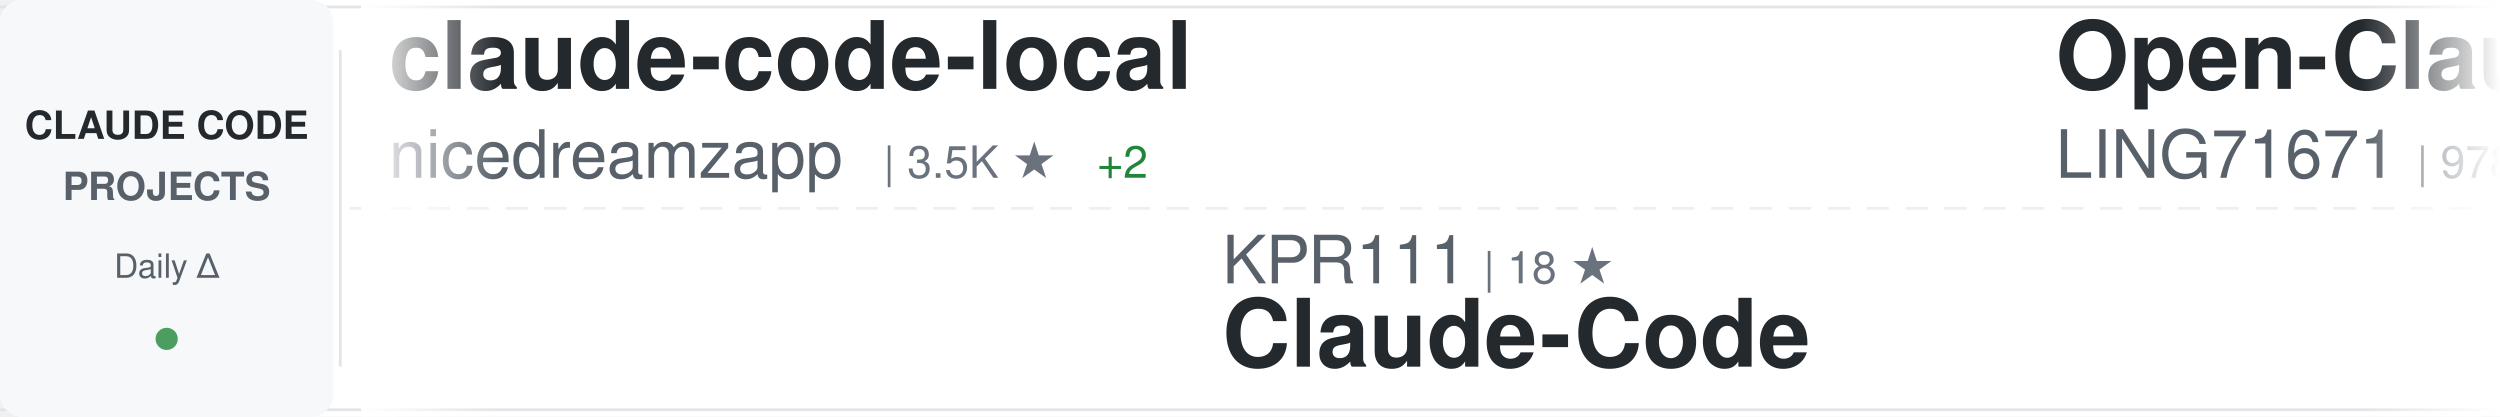
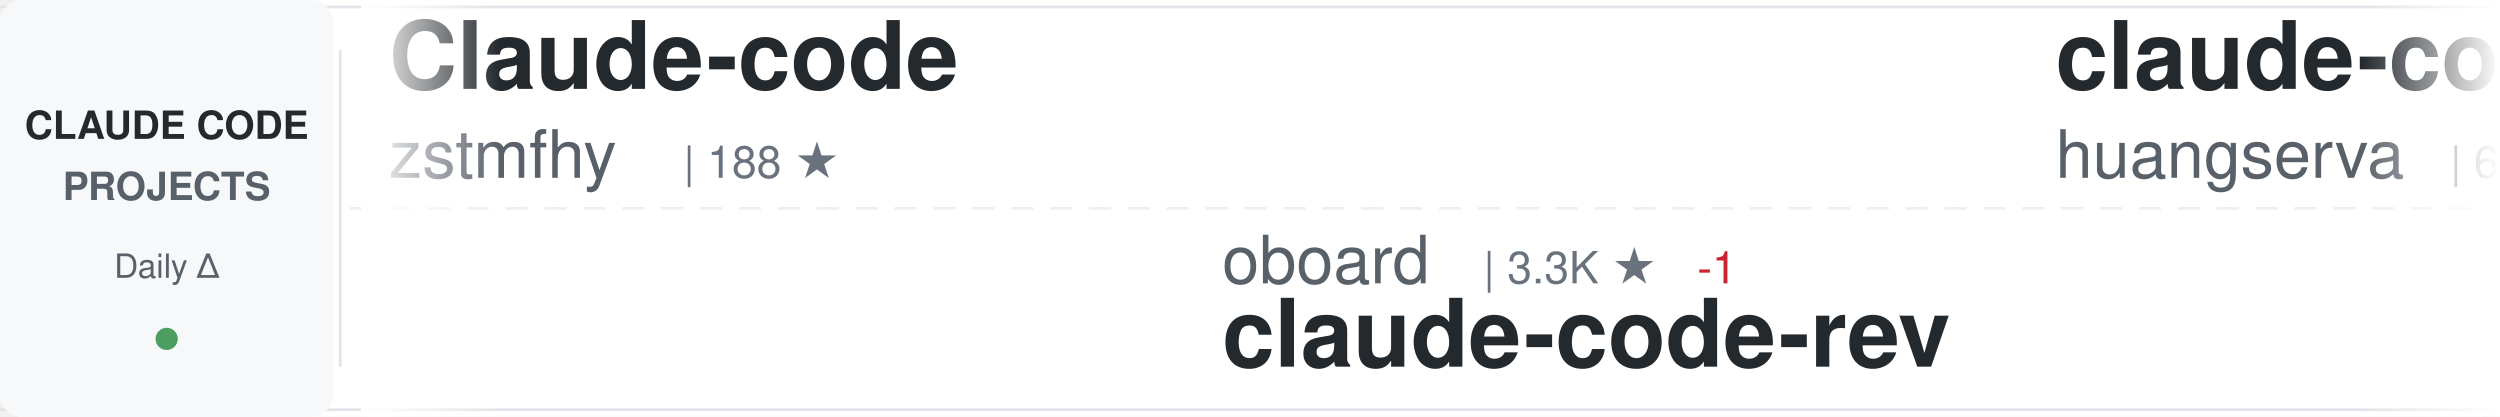
<svg xmlns="http://www.w3.org/2000/svg" width="900" height="150">
  <defs>
    <linearGradient id="awesomeLeftFade" x1="0%" y1="0%" x2="100%" y2="0%">
      <stop offset="0%" style="stop-color:#ffffff;stop-opacity:1" />
      <stop offset="100%" style="stop-color:#ffffff;stop-opacity:0" />
    </linearGradient>
    <linearGradient id="awesomeRightFade" x1="0%" y1="0%" x2="100%" y2="0%">
      <stop offset="0%" style="stop-color:#ffffff;stop-opacity:0" />
      <stop offset="100%" style="stop-color:#ffffff;stop-opacity:1" />
    </linearGradient>
  </defs>
  <rect width="900" height="150" fill="#ffffff" rx="8" />
  <rect x="0" y="2" width="900" height="1" fill="#e1e4e8" />
  <rect x="0" y="147" width="900" height="1" fill="#e1e4e8" />
  <line x1="0" y1="75" x2="900" y2="75" stroke="#e1e4e8" stroke-width="1" stroke-dasharray="8 6" opacity="0.6" />
  <rect x="0" y="0" width="120" height="150" fill="#f6f8fa" rx="8" />
  <text x="60" y="50" font-family="-apple-system, BlinkMacSystemFont, 'Segoe UI', Helvetica, Arial, sans-serif" font-size="14" font-weight="600" fill="#24292e" text-anchor="middle">CLAUDE CODE</text>
  <text x="60" y="72" font-family="-apple-system, BlinkMacSystemFont, 'Segoe UI', Helvetica, Arial, sans-serif" font-size="14" font-weight="600" fill="#586069" text-anchor="middle">PROJECTS</text>
  <text x="60" y="100" font-family="-apple-system, BlinkMacSystemFont, 'Segoe UI', Helvetica, Arial, sans-serif" font-size="12" font-weight="500" fill="#586069" text-anchor="middle">Daily Δ</text>
  <circle cx="60" cy="122" r="4" fill="#22863a" opacity="0.8" />
  <rect x="122" y="18" width="1" height="114" fill="#e1e4e8" />
  <clipPath id="awesomeTickerClip">
    <rect x="130" y="0" width="770" height="150" />
  </clipPath>
  <g clip-path="url(#awesomeTickerClip)">
    <g id="awesomeTickerItems">
      <animateTransform attributeName="transform" attributeType="XML" type="translate" from="0 0" to="-3000 0" dur="54s" repeatCount="indefinite" />
      <g transform="translate(0, 0)">
-         <text x="140" y="32" font-family="-apple-system, BlinkMacSystemFont, 'Segoe UI', Helvetica, Arial, sans-serif" font-size="34" font-weight="600" fill="#24292e">claude-code-local</text>
-         <text x="140" y="64" font-family="-apple-system, BlinkMacSystemFont, 'Segoe UI', Helvetica, Arial, sans-serif" font-size="24" font-weight="400" fill="#586069">nicedreamzapp</text>
-         <text x="318" y="64" font-family="-apple-system, BlinkMacSystemFont, 'Segoe UI', Helvetica, Arial, sans-serif" font-size="16" font-weight="500" fill="#6a737d">| 3.5K ★</text>
-         <text x="395" y="64" font-family="-apple-system, BlinkMacSystemFont, 'Segoe UI', Helvetica, Arial, sans-serif" font-size="16" font-weight="500" fill="#22863a"> +2</text>
+         <text x="140" y="32" font-family="-apple-system, BlinkMacSystemFont, 'Segoe UI', Helvetica, Arial, sans-serif" font-size="34" font-weight="600" fill="#24292e">Claude-code</text>
+         <text x="140" y="64" font-family="-apple-system, BlinkMacSystemFont, 'Segoe UI', Helvetica, Arial, sans-serif" font-size="24" font-weight="400" fill="#586069">zstmfhy</text>
+         <text x="246" y="64" font-family="-apple-system, BlinkMacSystemFont, 'Segoe UI', Helvetica, Arial, sans-serif" font-size="16" font-weight="500" fill="#6a737d">| 188 ★</text>
      </g>
      <g transform="translate(300, 0)">
-         <text x="140" y="102" font-family="-apple-system, BlinkMacSystemFont, 'Segoe UI', Helvetica, Arial, sans-serif" font-size="24" font-weight="400" fill="#586069">KPR111</text>
-         <text x="234" y="102" font-family="-apple-system, BlinkMacSystemFont, 'Segoe UI', Helvetica, Arial, sans-serif" font-size="16" font-weight="500" fill="#6a737d">| 18 ★</text>
-         <text x="140" y="132" font-family="-apple-system, BlinkMacSystemFont, 'Segoe UI', Helvetica, Arial, sans-serif" font-size="34" font-weight="600" fill="#24292e">Claude-Code</text>
+         <text x="140" y="102" font-family="-apple-system, BlinkMacSystemFont, 'Segoe UI', Helvetica, Arial, sans-serif" font-size="24" font-weight="400" fill="#586069">oboard</text>
+         <text x="234" y="102" font-family="-apple-system, BlinkMacSystemFont, 'Segoe UI', Helvetica, Arial, sans-serif" font-size="16" font-weight="500" fill="#6a737d">| 3.3K ★</text>
+         <text x="311" y="102" font-family="-apple-system, BlinkMacSystemFont, 'Segoe UI', Helvetica, Arial, sans-serif" font-size="16" font-weight="500" fill="#cb2431"> -1</text>
+         <text x="140" y="132" font-family="-apple-system, BlinkMacSystemFont, 'Segoe UI', Helvetica, Arial, sans-serif" font-size="34" font-weight="600" fill="#24292e">claude-code-rev</text>
      </g>
      <g transform="translate(600, 0)">
-         <text x="140" y="32" font-family="-apple-system, BlinkMacSystemFont, 'Segoe UI', Helvetica, Arial, sans-serif" font-size="34" font-weight="600" fill="#24292e">Open-ClaudeCode</text>
-         <text x="140" y="64" font-family="-apple-system, BlinkMacSystemFont, 'Segoe UI', Helvetica, Arial, sans-serif" font-size="24" font-weight="400" fill="#586069">LING71671</text>
-         <text x="270" y="64" font-family="-apple-system, BlinkMacSystemFont, 'Segoe UI', Helvetica, Arial, sans-serif" font-size="16" font-weight="500" fill="#6a737d">| 978 ★</text>
+         <text x="140" y="32" font-family="-apple-system, BlinkMacSystemFont, 'Segoe UI', Helvetica, Arial, sans-serif" font-size="34" font-weight="600" fill="#24292e">claude-code-cli</text>
+         <text x="140" y="64" font-family="-apple-system, BlinkMacSystemFont, 'Segoe UI', Helvetica, Arial, sans-serif" font-size="24" font-weight="400" fill="#586069">huangserva</text>
+         <text x="282" y="64" font-family="-apple-system, BlinkMacSystemFont, 'Segoe UI', Helvetica, Arial, sans-serif" font-size="16" font-weight="500" fill="#6a737d">| 631 ★</text>
      </g>
      <g transform="translate(900, 0)">
-         <text x="140" y="102" font-family="-apple-system, BlinkMacSystemFont, 'Segoe UI', Helvetica, Arial, sans-serif" font-size="24" font-weight="400" fill="#586069">asgeirtj</text>
-         <text x="258" y="102" font-family="-apple-system, BlinkMacSystemFont, 'Segoe UI', Helvetica, Arial, sans-serif" font-size="16" font-weight="500" fill="#6a737d">| 70.7K ★</text>
-         <text x="344" y="102" font-family="-apple-system, BlinkMacSystemFont, 'Segoe UI', Helvetica, Arial, sans-serif" font-size="16" font-weight="500" fill="#22863a"> +4</text>
-         <text x="140" y="132" font-family="-apple-system, BlinkMacSystemFont, 'Segoe UI', Helvetica, Arial, sans-serif" font-size="34" font-weight="600" fill="#24292e">system_prompts_leaks</text>
+         <text x="140" y="102" font-family="-apple-system, BlinkMacSystemFont, 'Segoe UI', Helvetica, Arial, sans-serif" font-size="24" font-weight="400" fill="#586069">Windy3f3f3f3f</text>
+         <text x="318" y="102" font-family="-apple-system, BlinkMacSystemFont, 'Segoe UI', Helvetica, Arial, sans-serif" font-size="16" font-weight="500" fill="#6a737d">| 3.8K ★</text>
+         <text x="140" y="132" font-family="-apple-system, BlinkMacSystemFont, 'Segoe UI', Helvetica, Arial, sans-serif" font-size="34" font-weight="600" fill="#24292e">how-claude-code-works</text>
      </g>
      <g transform="translate(1200, 0)">
-         <text x="140" y="32" font-family="-apple-system, BlinkMacSystemFont, 'Segoe UI', Helvetica, Arial, sans-serif" font-size="34" font-weight="600" fill="#24292e">claude-code-video-toolki...</text>
-         <text x="140" y="64" font-family="-apple-system, BlinkMacSystemFont, 'Segoe UI', Helvetica, Arial, sans-serif" font-size="24" font-weight="400" fill="#586069">digitalsamba</text>
-         <text x="306" y="64" font-family="-apple-system, BlinkMacSystemFont, 'Segoe UI', Helvetica, Arial, sans-serif" font-size="16" font-weight="500" fill="#6a737d">| 2.4K ★</text>
+         <text x="140" y="32" font-family="-apple-system, BlinkMacSystemFont, 'Segoe UI', Helvetica, Arial, sans-serif" font-size="34" font-weight="600" fill="#24292e">sc-claude-code-files</text>
+         <text x="140" y="64" font-family="-apple-system, BlinkMacSystemFont, 'Segoe UI', Helvetica, Arial, sans-serif" font-size="24" font-weight="400" fill="#586069">https-deeplearning-ai</text>
+         <text x="414" y="64" font-family="-apple-system, BlinkMacSystemFont, 'Segoe UI', Helvetica, Arial, sans-serif" font-size="16" font-weight="500" fill="#6a737d">| 561 ★</text>
      </g>
      <g transform="translate(1500, 0)">
-         <text x="140" y="102" font-family="-apple-system, BlinkMacSystemFont, 'Segoe UI', Helvetica, Arial, sans-serif" font-size="24" font-weight="400" fill="#586069">kodu-ai</text>
-         <text x="246" y="102" font-family="-apple-system, BlinkMacSystemFont, 'Segoe UI', Helvetica, Arial, sans-serif" font-size="16" font-weight="500" fill="#6a737d">| 5.2K ★</text>
-         <text x="140" y="132" font-family="-apple-system, BlinkMacSystemFont, 'Segoe UI', Helvetica, Arial, sans-serif" font-size="34" font-weight="600" fill="#24292e">claude-coder</text>
+         <text x="140" y="102" font-family="-apple-system, BlinkMacSystemFont, 'Segoe UI', Helvetica, Arial, sans-serif" font-size="24" font-weight="400" fill="#586069">1rgs</text>
+         <text x="210" y="102" font-family="-apple-system, BlinkMacSystemFont, 'Segoe UI', Helvetica, Arial, sans-serif" font-size="16" font-weight="500" fill="#6a737d">| 3.8K ★</text>
+         <text x="140" y="132" font-family="-apple-system, BlinkMacSystemFont, 'Segoe UI', Helvetica, Arial, sans-serif" font-size="34" font-weight="600" fill="#24292e">claude-code-proxy</text>
      </g>
      <g transform="translate(1800, 0)">
-         <text x="140" y="32" font-family="-apple-system, BlinkMacSystemFont, 'Segoe UI', Helvetica, Arial, sans-serif" font-size="34" font-weight="600" fill="#24292e">claude_codex_bridge</text>
-         <text x="140" y="64" font-family="-apple-system, BlinkMacSystemFont, 'Segoe UI', Helvetica, Arial, sans-serif" font-size="24" font-weight="400" fill="#586069">SeemSeam</text>
-         <text x="258" y="64" font-family="-apple-system, BlinkMacSystemFont, 'Segoe UI', Helvetica, Arial, sans-serif" font-size="16" font-weight="500" fill="#6a737d">| 3.6K ★</text>
-         <text x="335" y="64" font-family="-apple-system, BlinkMacSystemFont, 'Segoe UI', Helvetica, Arial, sans-serif" font-size="16" font-weight="500" fill="#22863a"> +1</text>
+         <text x="140" y="32" font-family="-apple-system, BlinkMacSystemFont, 'Segoe UI', Helvetica, Arial, sans-serif" font-size="34" font-weight="600" fill="#24292e">arcads-claude-code-mrpai...</text>
+         <text x="140" y="64" font-family="-apple-system, BlinkMacSystemFont, 'Segoe UI', Helvetica, Arial, sans-serif" font-size="24" font-weight="400" fill="#586069">mrpaidsocial</text>
+         <text x="306" y="64" font-family="-apple-system, BlinkMacSystemFont, 'Segoe UI', Helvetica, Arial, sans-serif" font-size="16" font-weight="500" fill="#6a737d">| 1.6K ★</text>
+         <text x="383" y="64" font-family="-apple-system, BlinkMacSystemFont, 'Segoe UI', Helvetica, Arial, sans-serif" font-size="16" font-weight="500" fill="#22863a"> +1</text>
      </g>
      <g transform="translate(2100, 0)">
-         <text x="140" y="102" font-family="-apple-system, BlinkMacSystemFont, 'Segoe UI', Helvetica, Arial, sans-serif" font-size="24" font-weight="400" fill="#586069">xu-xiang</text>
-         <text x="258" y="102" font-family="-apple-system, BlinkMacSystemFont, 'Segoe UI', Helvetica, Arial, sans-serif" font-size="16" font-weight="500" fill="#6a737d">| 2.0K ★</text>
-         <text x="335" y="102" font-family="-apple-system, BlinkMacSystemFont, 'Segoe UI', Helvetica, Arial, sans-serif" font-size="16" font-weight="500" fill="#22863a"> +1</text>
-         <text x="140" y="132" font-family="-apple-system, BlinkMacSystemFont, 'Segoe UI', Helvetica, Arial, sans-serif" font-size="34" font-weight="600" fill="#24292e">everything-claude-code-z...</text>
+         <text x="140" y="102" font-family="-apple-system, BlinkMacSystemFont, 'Segoe UI', Helvetica, Arial, sans-serif" font-size="24" font-weight="400" fill="#586069">fuergaosi233</text>
+         <text x="306" y="102" font-family="-apple-system, BlinkMacSystemFont, 'Segoe UI', Helvetica, Arial, sans-serif" font-size="16" font-weight="500" fill="#6a737d">| 2.8K ★</text>
+         <text x="140" y="132" font-family="-apple-system, BlinkMacSystemFont, 'Segoe UI', Helvetica, Arial, sans-serif" font-size="34" font-weight="600" fill="#24292e">claude-code-proxy</text>
      </g>
      <g transform="translate(2400, 0)">
-         <text x="140" y="32" font-family="-apple-system, BlinkMacSystemFont, 'Segoe UI', Helvetica, Arial, sans-serif" font-size="34" font-weight="600" fill="#24292e">claude-code-system-promp...</text>
-         <text x="140" y="64" font-family="-apple-system, BlinkMacSystemFont, 'Segoe UI', Helvetica, Arial, sans-serif" font-size="24" font-weight="400" fill="#586069">Piebald-AI</text>
-         <text x="282" y="64" font-family="-apple-system, BlinkMacSystemFont, 'Segoe UI', Helvetica, Arial, sans-serif" font-size="16" font-weight="500" fill="#6a737d">| 13.1K ★</text>
-         <text x="368" y="64" font-family="-apple-system, BlinkMacSystemFont, 'Segoe UI', Helvetica, Arial, sans-serif" font-size="16" font-weight="500" fill="#22863a"> +1</text>
+         <text x="140" y="32" font-family="-apple-system, BlinkMacSystemFont, 'Segoe UI', Helvetica, Arial, sans-serif" font-size="34" font-weight="600" fill="#24292e">claude-code-from-source</text>
+         <text x="140" y="64" font-family="-apple-system, BlinkMacSystemFont, 'Segoe UI', Helvetica, Arial, sans-serif" font-size="24" font-weight="400" fill="#586069">alejandrobalderas</text>
+         <text x="366" y="64" font-family="-apple-system, BlinkMacSystemFont, 'Segoe UI', Helvetica, Arial, sans-serif" font-size="16" font-weight="500" fill="#6a737d">| 3.0K ★</text>
      </g>
      <g transform="translate(2700, 0)">
-         <text x="140" y="102" font-family="-apple-system, BlinkMacSystemFont, 'Segoe UI', Helvetica, Arial, sans-serif" font-size="24" font-weight="400" fill="#586069">sugyan</text>
-         <text x="234" y="102" font-family="-apple-system, BlinkMacSystemFont, 'Segoe UI', Helvetica, Arial, sans-serif" font-size="16" font-weight="500" fill="#6a737d">| 1.1K ★</text>
-         <text x="140" y="132" font-family="-apple-system, BlinkMacSystemFont, 'Segoe UI', Helvetica, Arial, sans-serif" font-size="34" font-weight="600" fill="#24292e">claude-code-webui</text>
+         <text x="140" y="102" font-family="-apple-system, BlinkMacSystemFont, 'Segoe UI', Helvetica, Arial, sans-serif" font-size="24" font-weight="400" fill="#586069">lintsinghua</text>
+         <text x="294" y="102" font-family="-apple-system, BlinkMacSystemFont, 'Segoe UI', Helvetica, Arial, sans-serif" font-size="16" font-weight="500" fill="#6a737d">| 4.4K ★</text>
+         <text x="140" y="132" font-family="-apple-system, BlinkMacSystemFont, 'Segoe UI', Helvetica, Arial, sans-serif" font-size="34" font-weight="600" fill="#24292e">claude-code-book</text>
      </g>
      <g transform="translate(3000, 0)">
-         <text x="140" y="32" font-family="-apple-system, BlinkMacSystemFont, 'Segoe UI', Helvetica, Arial, sans-serif" font-size="34" font-weight="600" fill="#24292e">claude-code-local</text>
-         <text x="140" y="64" font-family="-apple-system, BlinkMacSystemFont, 'Segoe UI', Helvetica, Arial, sans-serif" font-size="24" font-weight="400" fill="#586069">nicedreamzapp</text>
-         <text x="318" y="64" font-family="-apple-system, BlinkMacSystemFont, 'Segoe UI', Helvetica, Arial, sans-serif" font-size="16" font-weight="500" fill="#6a737d">| 3.5K ★</text>
-         <text x="395" y="64" font-family="-apple-system, BlinkMacSystemFont, 'Segoe UI', Helvetica, Arial, sans-serif" font-size="16" font-weight="500" fill="#22863a"> +2</text>
+         <text x="140" y="32" font-family="-apple-system, BlinkMacSystemFont, 'Segoe UI', Helvetica, Arial, sans-serif" font-size="34" font-weight="600" fill="#24292e">Claude-code</text>
+         <text x="140" y="64" font-family="-apple-system, BlinkMacSystemFont, 'Segoe UI', Helvetica, Arial, sans-serif" font-size="24" font-weight="400" fill="#586069">zstmfhy</text>
+         <text x="246" y="64" font-family="-apple-system, BlinkMacSystemFont, 'Segoe UI', Helvetica, Arial, sans-serif" font-size="16" font-weight="500" fill="#6a737d">| 188 ★</text>
      </g>
      <g transform="translate(3300, 0)">
-         <text x="140" y="102" font-family="-apple-system, BlinkMacSystemFont, 'Segoe UI', Helvetica, Arial, sans-serif" font-size="24" font-weight="400" fill="#586069">KPR111</text>
-         <text x="234" y="102" font-family="-apple-system, BlinkMacSystemFont, 'Segoe UI', Helvetica, Arial, sans-serif" font-size="16" font-weight="500" fill="#6a737d">| 18 ★</text>
-         <text x="140" y="132" font-family="-apple-system, BlinkMacSystemFont, 'Segoe UI', Helvetica, Arial, sans-serif" font-size="34" font-weight="600" fill="#24292e">Claude-Code</text>
+         <text x="140" y="102" font-family="-apple-system, BlinkMacSystemFont, 'Segoe UI', Helvetica, Arial, sans-serif" font-size="24" font-weight="400" fill="#586069">oboard</text>
+         <text x="234" y="102" font-family="-apple-system, BlinkMacSystemFont, 'Segoe UI', Helvetica, Arial, sans-serif" font-size="16" font-weight="500" fill="#6a737d">| 3.3K ★</text>
+         <text x="311" y="102" font-family="-apple-system, BlinkMacSystemFont, 'Segoe UI', Helvetica, Arial, sans-serif" font-size="16" font-weight="500" fill="#cb2431"> -1</text>
+         <text x="140" y="132" font-family="-apple-system, BlinkMacSystemFont, 'Segoe UI', Helvetica, Arial, sans-serif" font-size="34" font-weight="600" fill="#24292e">claude-code-rev</text>
      </g>
      <g transform="translate(3600, 0)">
-         <text x="140" y="32" font-family="-apple-system, BlinkMacSystemFont, 'Segoe UI', Helvetica, Arial, sans-serif" font-size="34" font-weight="600" fill="#24292e">Open-ClaudeCode</text>
-         <text x="140" y="64" font-family="-apple-system, BlinkMacSystemFont, 'Segoe UI', Helvetica, Arial, sans-serif" font-size="24" font-weight="400" fill="#586069">LING71671</text>
-         <text x="270" y="64" font-family="-apple-system, BlinkMacSystemFont, 'Segoe UI', Helvetica, Arial, sans-serif" font-size="16" font-weight="500" fill="#6a737d">| 978 ★</text>
+         <text x="140" y="32" font-family="-apple-system, BlinkMacSystemFont, 'Segoe UI', Helvetica, Arial, sans-serif" font-size="34" font-weight="600" fill="#24292e">claude-code-cli</text>
+         <text x="140" y="64" font-family="-apple-system, BlinkMacSystemFont, 'Segoe UI', Helvetica, Arial, sans-serif" font-size="24" font-weight="400" fill="#586069">huangserva</text>
+         <text x="282" y="64" font-family="-apple-system, BlinkMacSystemFont, 'Segoe UI', Helvetica, Arial, sans-serif" font-size="16" font-weight="500" fill="#6a737d">| 631 ★</text>
      </g>
      <g transform="translate(3900, 0)">
-         <text x="140" y="102" font-family="-apple-system, BlinkMacSystemFont, 'Segoe UI', Helvetica, Arial, sans-serif" font-size="24" font-weight="400" fill="#586069">asgeirtj</text>
-         <text x="258" y="102" font-family="-apple-system, BlinkMacSystemFont, 'Segoe UI', Helvetica, Arial, sans-serif" font-size="16" font-weight="500" fill="#6a737d">| 70.7K ★</text>
-         <text x="344" y="102" font-family="-apple-system, BlinkMacSystemFont, 'Segoe UI', Helvetica, Arial, sans-serif" font-size="16" font-weight="500" fill="#22863a"> +4</text>
-         <text x="140" y="132" font-family="-apple-system, BlinkMacSystemFont, 'Segoe UI', Helvetica, Arial, sans-serif" font-size="34" font-weight="600" fill="#24292e">system_prompts_leaks</text>
+         <text x="140" y="102" font-family="-apple-system, BlinkMacSystemFont, 'Segoe UI', Helvetica, Arial, sans-serif" font-size="24" font-weight="400" fill="#586069">Windy3f3f3f3f</text>
+         <text x="318" y="102" font-family="-apple-system, BlinkMacSystemFont, 'Segoe UI', Helvetica, Arial, sans-serif" font-size="16" font-weight="500" fill="#6a737d">| 3.8K ★</text>
+         <text x="140" y="132" font-family="-apple-system, BlinkMacSystemFont, 'Segoe UI', Helvetica, Arial, sans-serif" font-size="34" font-weight="600" fill="#24292e">how-claude-code-works</text>
      </g>
    </g>
  </g>
  <rect x="130" y="0" width="50" height="150" fill="url(#awesomeLeftFade)" />
  <rect x="850" y="0" width="50" height="150" fill="url(#awesomeRightFade)" />
</svg>
